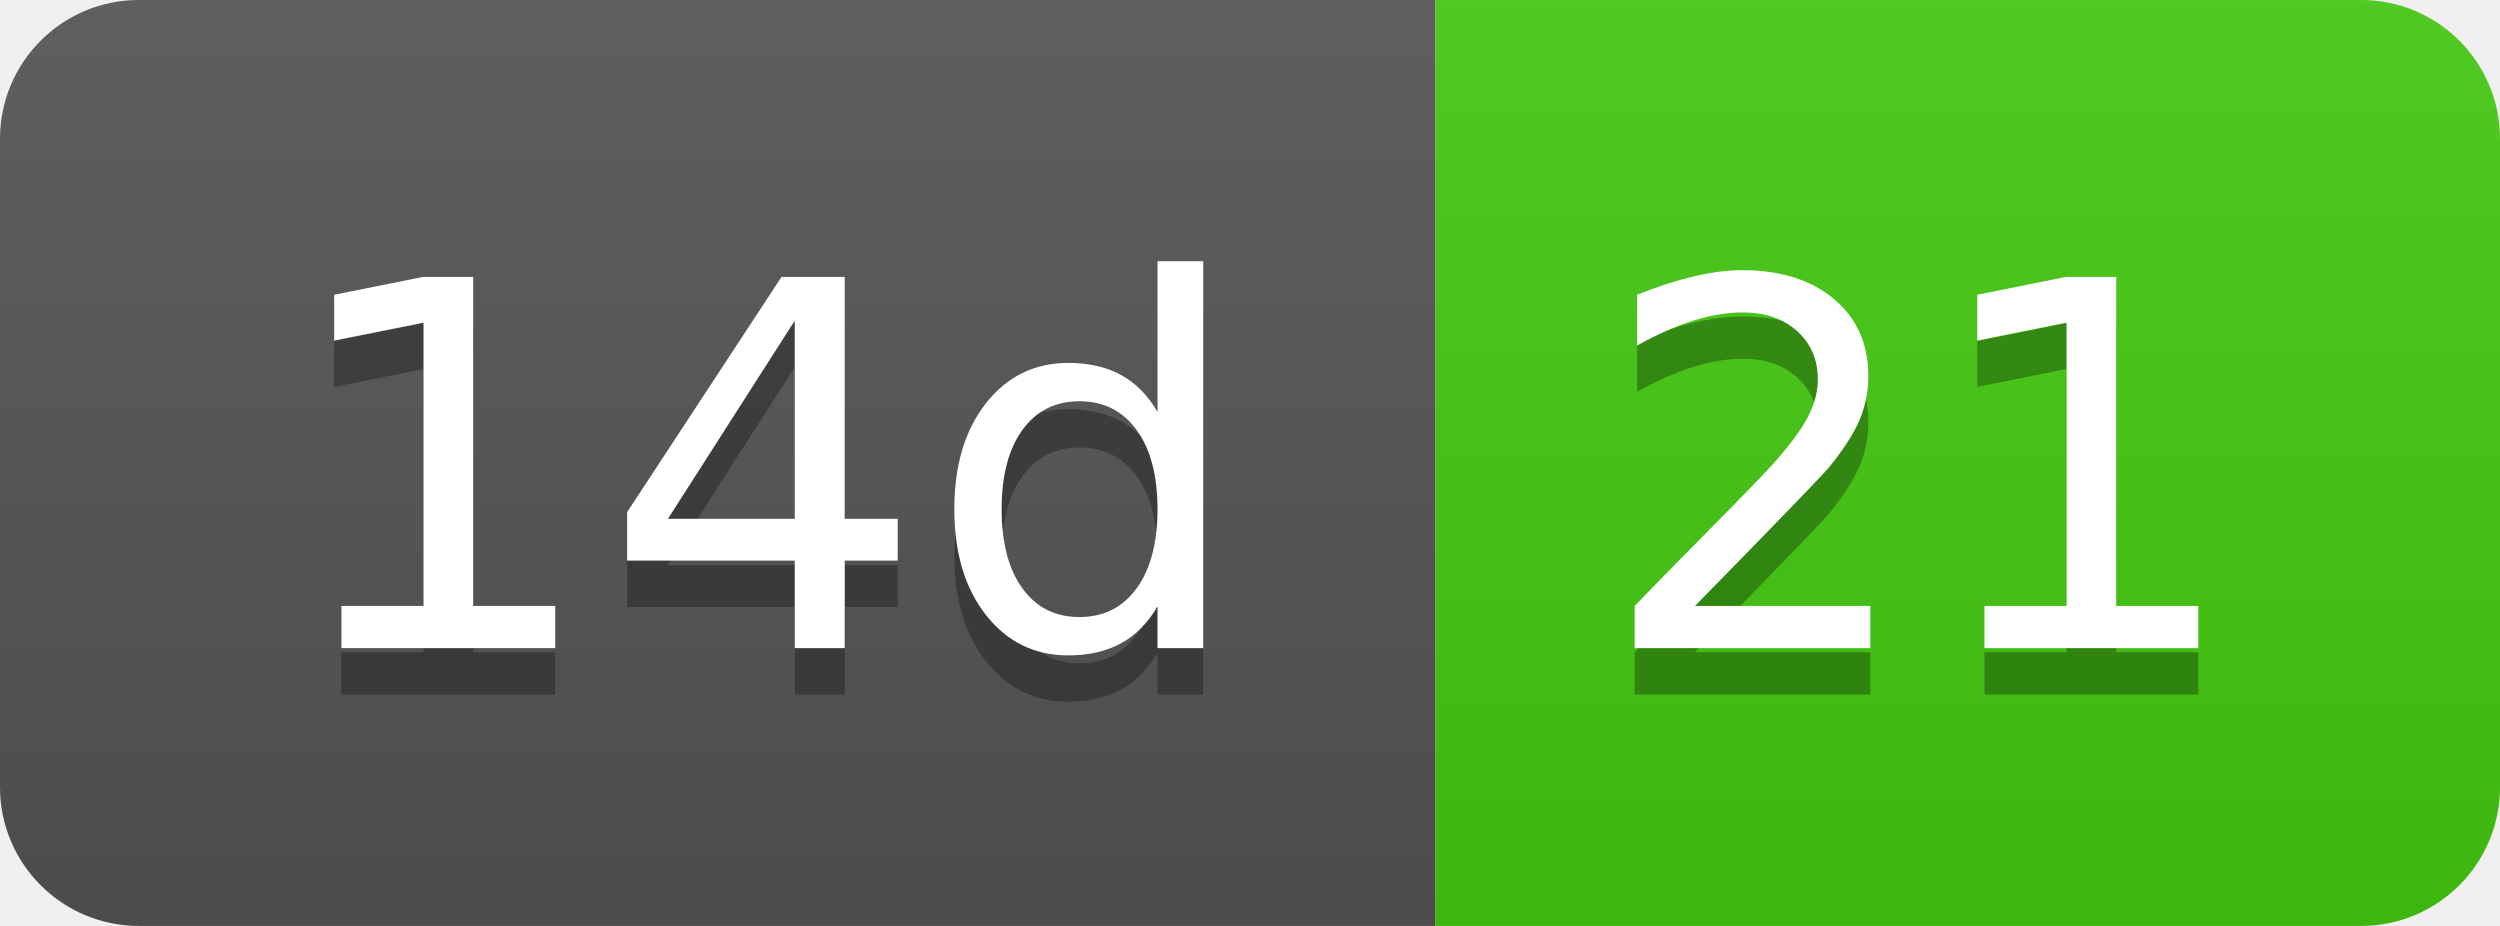
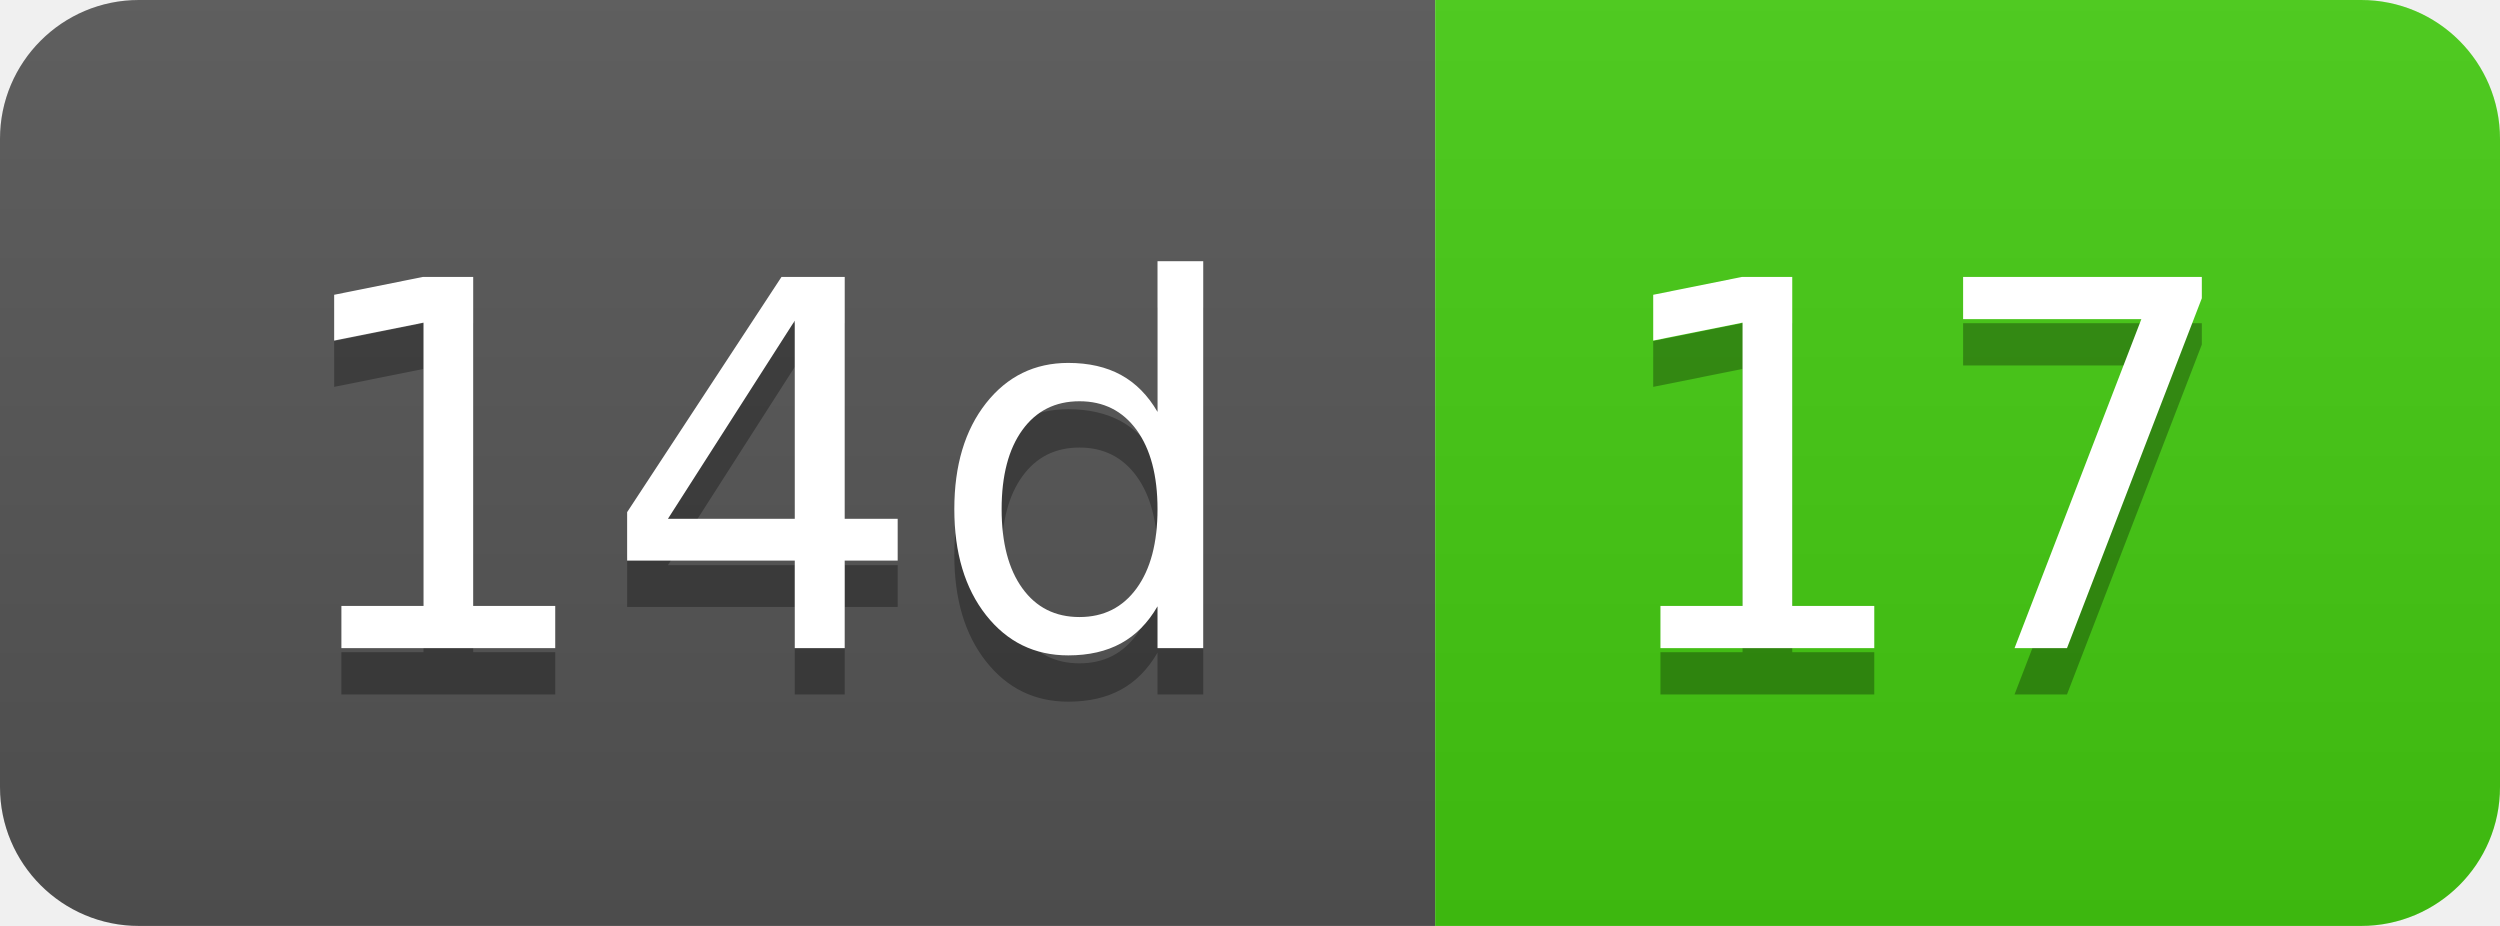
- <svg xmlns="http://www.w3.org/2000/svg" width="54" height="20" role="img" aria-label="14d: 21">
+ <svg xmlns="http://www.w3.org/2000/svg" width="54" height="20" role="img" aria-label="14d: 17">
  <linearGradient id="s" x2="0" y2="100%">
    <stop offset="0" stop-color="#bbb" stop-opacity=".1" />
    <stop offset="1" stop-opacity=".1" />
  </linearGradient>
  <clipPath id="r">
    <rect width="54" height="20" rx="3" fill="#fff" />
  </clipPath>
  <g clip-path="url(#r)">
    <rect width="31" height="20" fill="#555" />
    <rect x="31" width="23" height="20" fill="#4c1" />
    <rect width="54" height="20" fill="url(#s)" />
  </g>
  <g fill="#fff" text-anchor="middle" font-family="Verdana,Geneva,DejaVu Sans,sans-serif" text-rendering="geometricPrecision" font-size="110">
    <text aria-hidden="true" x="165" y="150" fill="#010101" fill-opacity=".3" transform="scale(.1)" textLength="210">14d</text>
    <text x="165" y="140" transform="scale(.1)" fill="#fff" textLength="210">14d</text>
-     <text aria-hidden="true" x="415" y="150" fill="#010101" fill-opacity=".3" transform="scale(.1)" textLength="130">21</text>
-     <text x="415" y="140" transform="scale(.1)" fill="#fff" textLength="130">21</text>
+     <text aria-hidden="true" x="415" y="150" fill="#010101" fill-opacity=".3" transform="scale(.1)" textLength="130">17</text>
+     <text x="415" y="140" transform="scale(.1)" fill="#fff" textLength="130">17</text>
  </g>
</svg>
